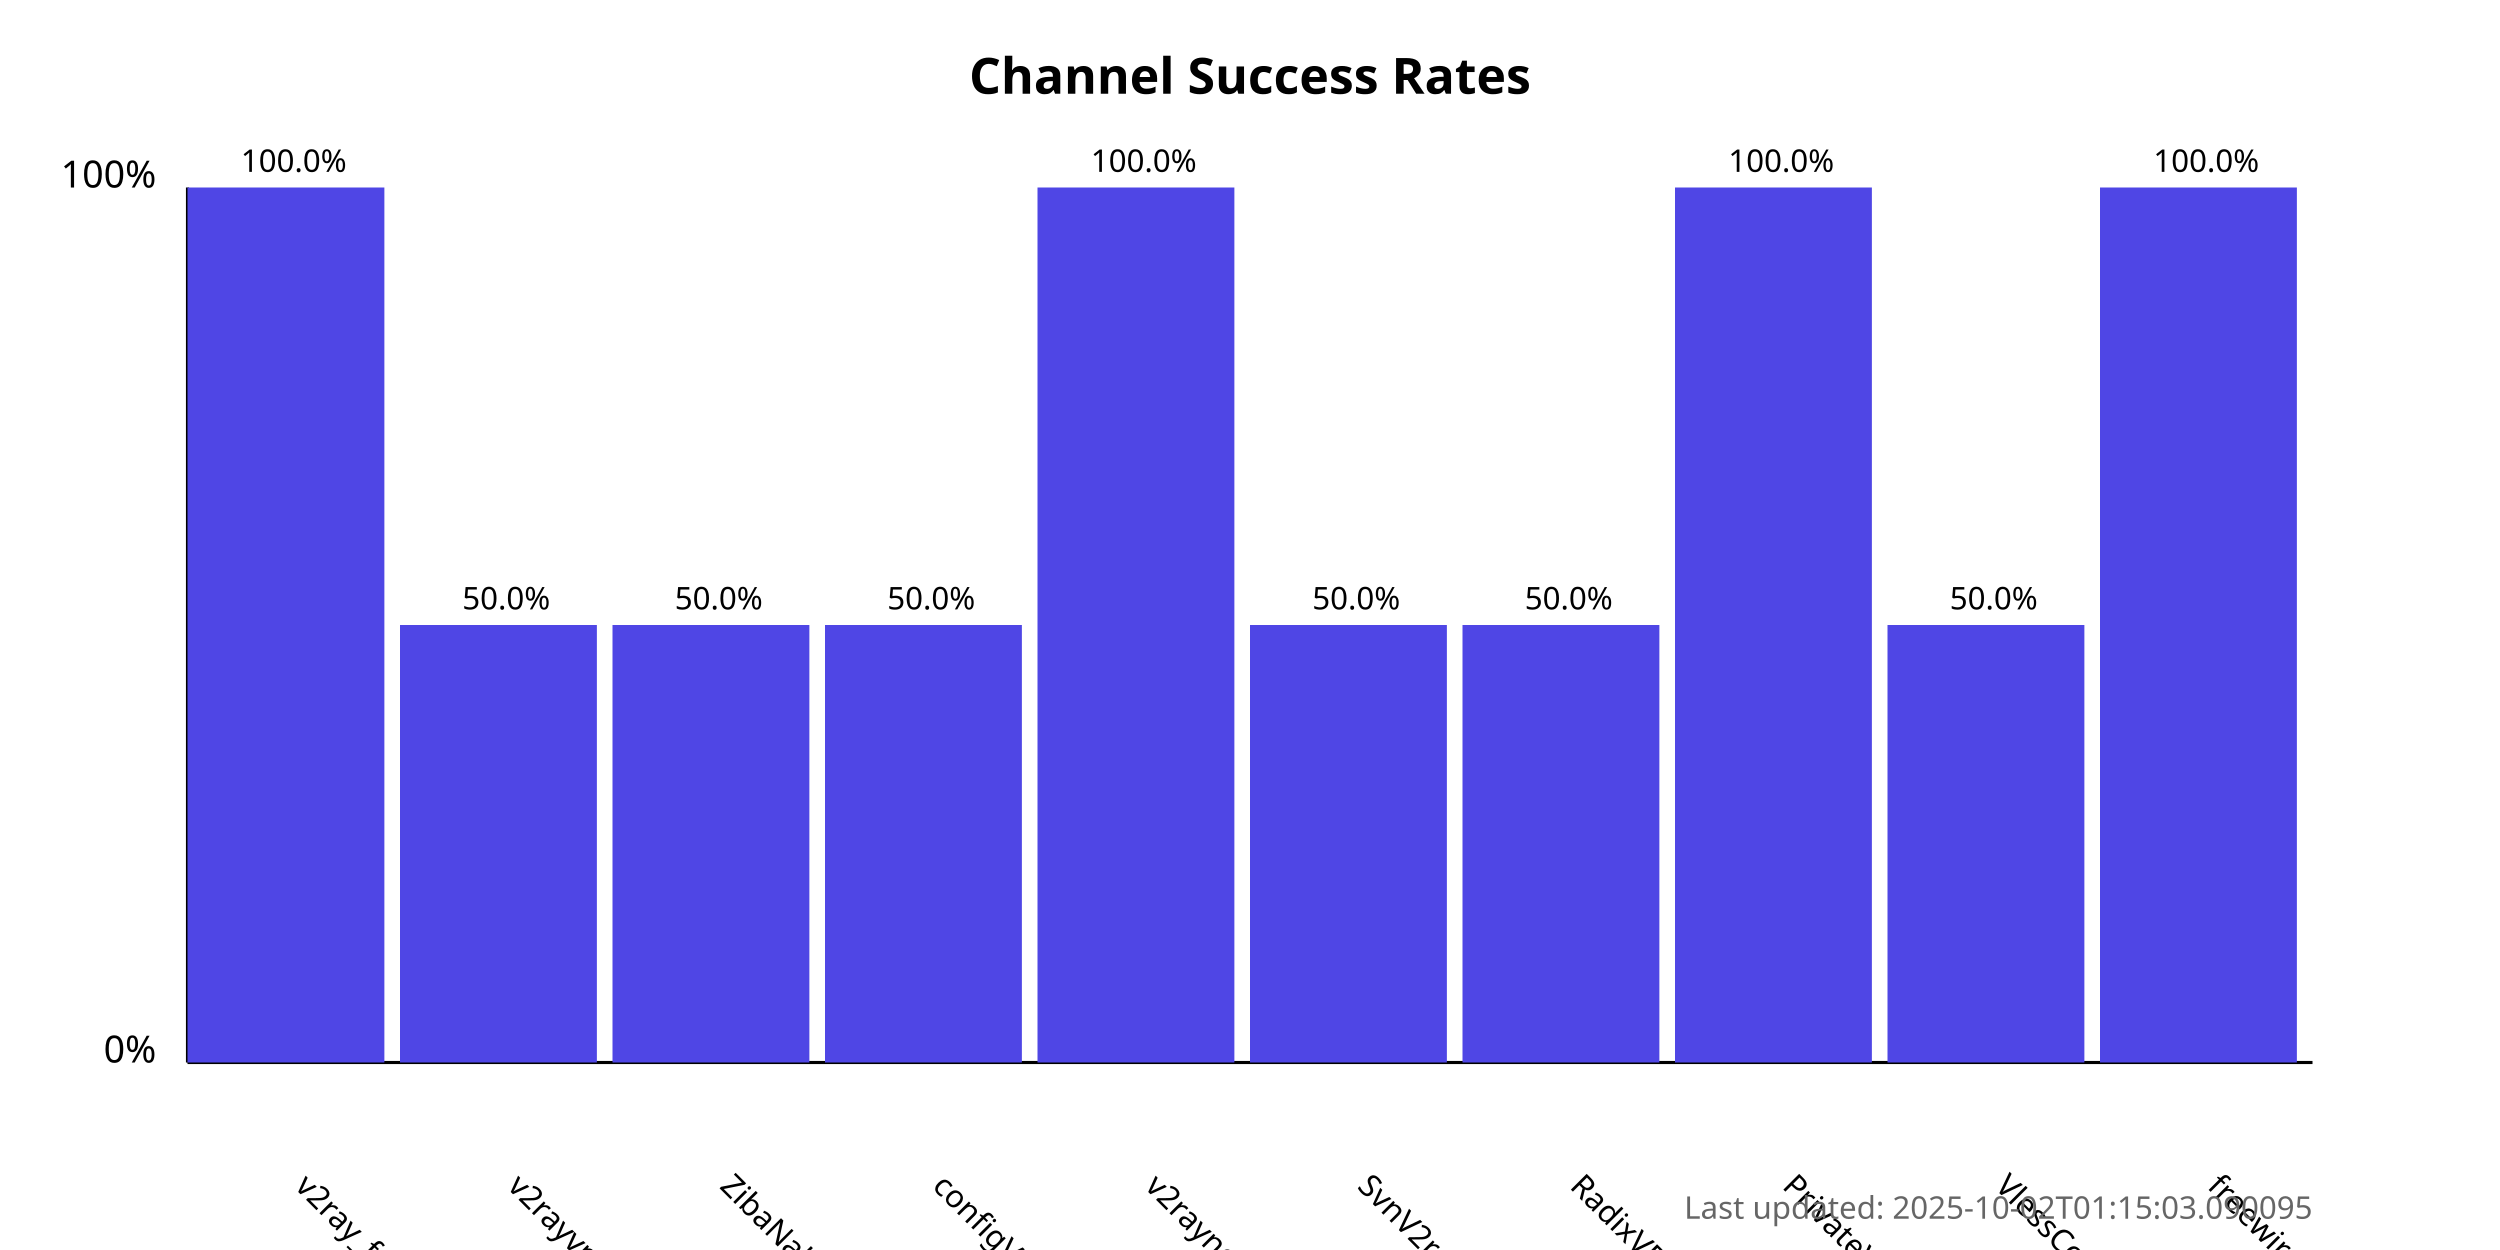
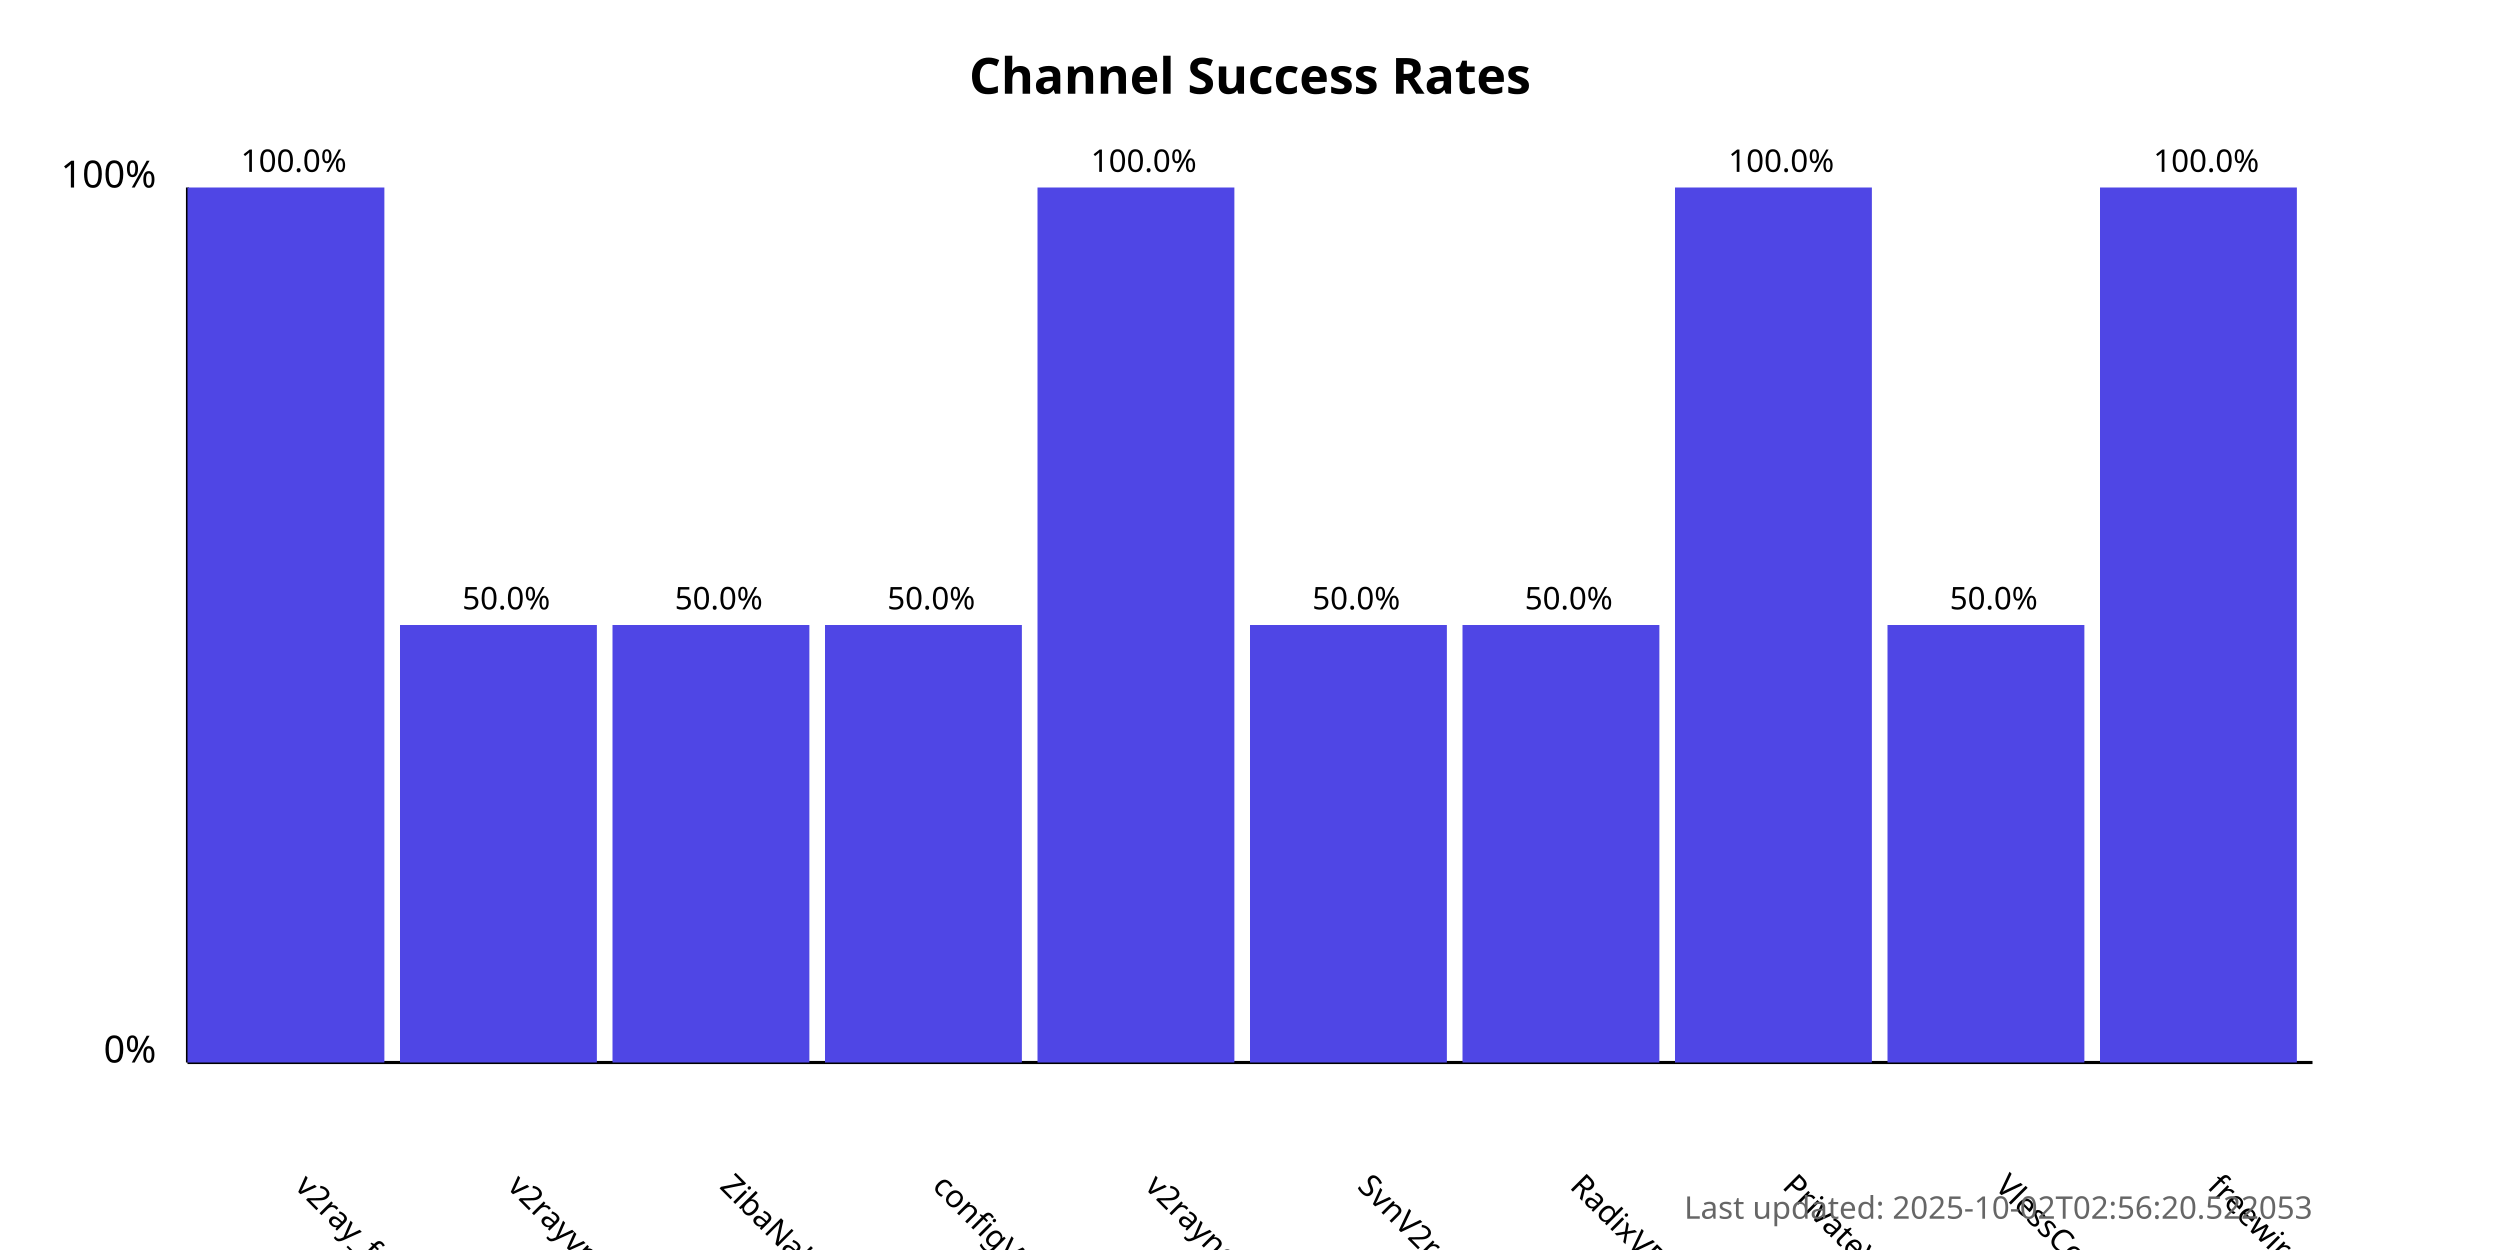
<svg xmlns="http://www.w3.org/2000/svg" width="800" height="400">
  <style>
            .chart-title { font: bold 16px sans-serif; }
            .axis-label { font: 12px sans-serif; }
            .tick-label { font: 10px sans-serif; }
            .bar { fill: #4f46e5; }
            .bar:hover { fill: #6366f1; }
            .timestamp { font: 10px sans-serif; fill: #666; }
        </style>
  <text x="400.0" y="30" text-anchor="middle" class="chart-title">
            Channel Success Rates
        </text>
  <line x1="60" y1="340" x2="60" y2="60" stroke="black" stroke-width="1" />
  <line x1="60" y1="340" x2="740" y2="340" stroke="black" stroke-width="1" />
  <text x="50" y="340" text-anchor="end" class="axis-label">0%</text>
  <text x="50" y="60" text-anchor="end" class="axis-label">100%</text>
  <g>
    <rect x="60" y="60.0" width="63.0" height="280.0" class="bar" />
    <text x="94.0" y="380" transform="rotate(45, 94.0, 380)" text-anchor="start" class="tick-label">
                v2ray_free_conf
            </text>
    <text x="94.0" y="55.0" text-anchor="middle" class="tick-label">
                100.0%
            </text>
  </g>
  <g>
    <rect x="128.0" y="200.0" width="63.0" height="140.0" class="bar" />
    <text x="162.0" y="380" transform="rotate(45, 162.0, 380)" text-anchor="start" class="tick-label">
                v2rayvpno
            </text>
    <text x="162.0" y="195.0" text-anchor="middle" class="tick-label">
                50.0%
            </text>
  </g>
  <g>
    <rect x="196.0" y="200.0" width="63.0" height="140.0" class="bar" />
    <text x="230.0" y="380" transform="rotate(45, 230.0, 380)" text-anchor="start" class="tick-label">
                ZibaNabz
            </text>
    <text x="230.0" y="195.0" text-anchor="middle" class="tick-label">
                50.0%
            </text>
  </g>
  <g>
    <rect x="264.0" y="200.0" width="63.0" height="140.0" class="bar" />
    <text x="298.0" y="380" transform="rotate(45, 298.0, 380)" text-anchor="start" class="tick-label">
                configV2rayForFree
            </text>
    <text x="298.0" y="195.0" text-anchor="middle" class="tick-label">
                50.0%
            </text>
  </g>
  <g>
    <rect x="332.0" y="60.0" width="63.0" height="280.0" class="bar" />
    <text x="366.0" y="380" transform="rotate(45, 366.0, 380)" text-anchor="start" class="tick-label">
                v2rayngvpn
            </text>
    <text x="366.0" y="55.0" text-anchor="middle" class="tick-label">
                100.0%
            </text>
  </g>
  <g>
    <rect x="400.0" y="200.0" width="63.0" height="140.0" class="bar" />
    <text x="434.0" y="380" transform="rotate(45, 434.0, 380)" text-anchor="start" class="tick-label">
                SvnV2ray
            </text>
    <text x="434.0" y="195.0" text-anchor="middle" class="tick-label">
                50.0%
            </text>
  </g>
  <g>
    <rect x="468.0" y="200.0" width="63.0" height="140.0" class="bar" />
    <text x="502.0" y="380" transform="rotate(45, 502.0, 380)" text-anchor="start" class="tick-label">
                RadixVPN
            </text>
    <text x="502.0" y="195.0" text-anchor="middle" class="tick-label">
                50.0%
            </text>
  </g>
  <g>
    <rect x="536.0" y="60.0" width="63.0" height="280.0" class="bar" />
    <text x="570.0" y="380" transform="rotate(45, 570.0, 380)" text-anchor="start" class="tick-label">
                PrivateVPNs
            </text>
    <text x="570.0" y="55.0" text-anchor="middle" class="tick-label">
                100.0%
            </text>
  </g>
  <g>
    <rect x="604.0" y="200.0" width="63.0" height="140.0" class="bar" />
    <text x="638.0" y="380" transform="rotate(45, 638.0, 380)" text-anchor="start" class="tick-label">
                VlessConfig
            </text>
    <text x="638.0" y="195.0" text-anchor="middle" class="tick-label">
                50.0%
            </text>
  </g>
  <g>
    <rect x="672.0" y="60.0" width="63.0" height="280.0" class="bar" />
    <text x="706.0" y="380" transform="rotate(45, 706.0, 380)" text-anchor="start" class="tick-label">
                freewireguard
            </text>
    <text x="706.0" y="55.0" text-anchor="middle" class="tick-label">
                100.0%
            </text>
  </g>
  <text x="740" y="390" text-anchor="end" class="timestamp">
-             Last updated: 2025-10-02T01:15:03.090095
+             Last updated: 2025-10-02T02:56:20.522053
        </text>
</svg>
